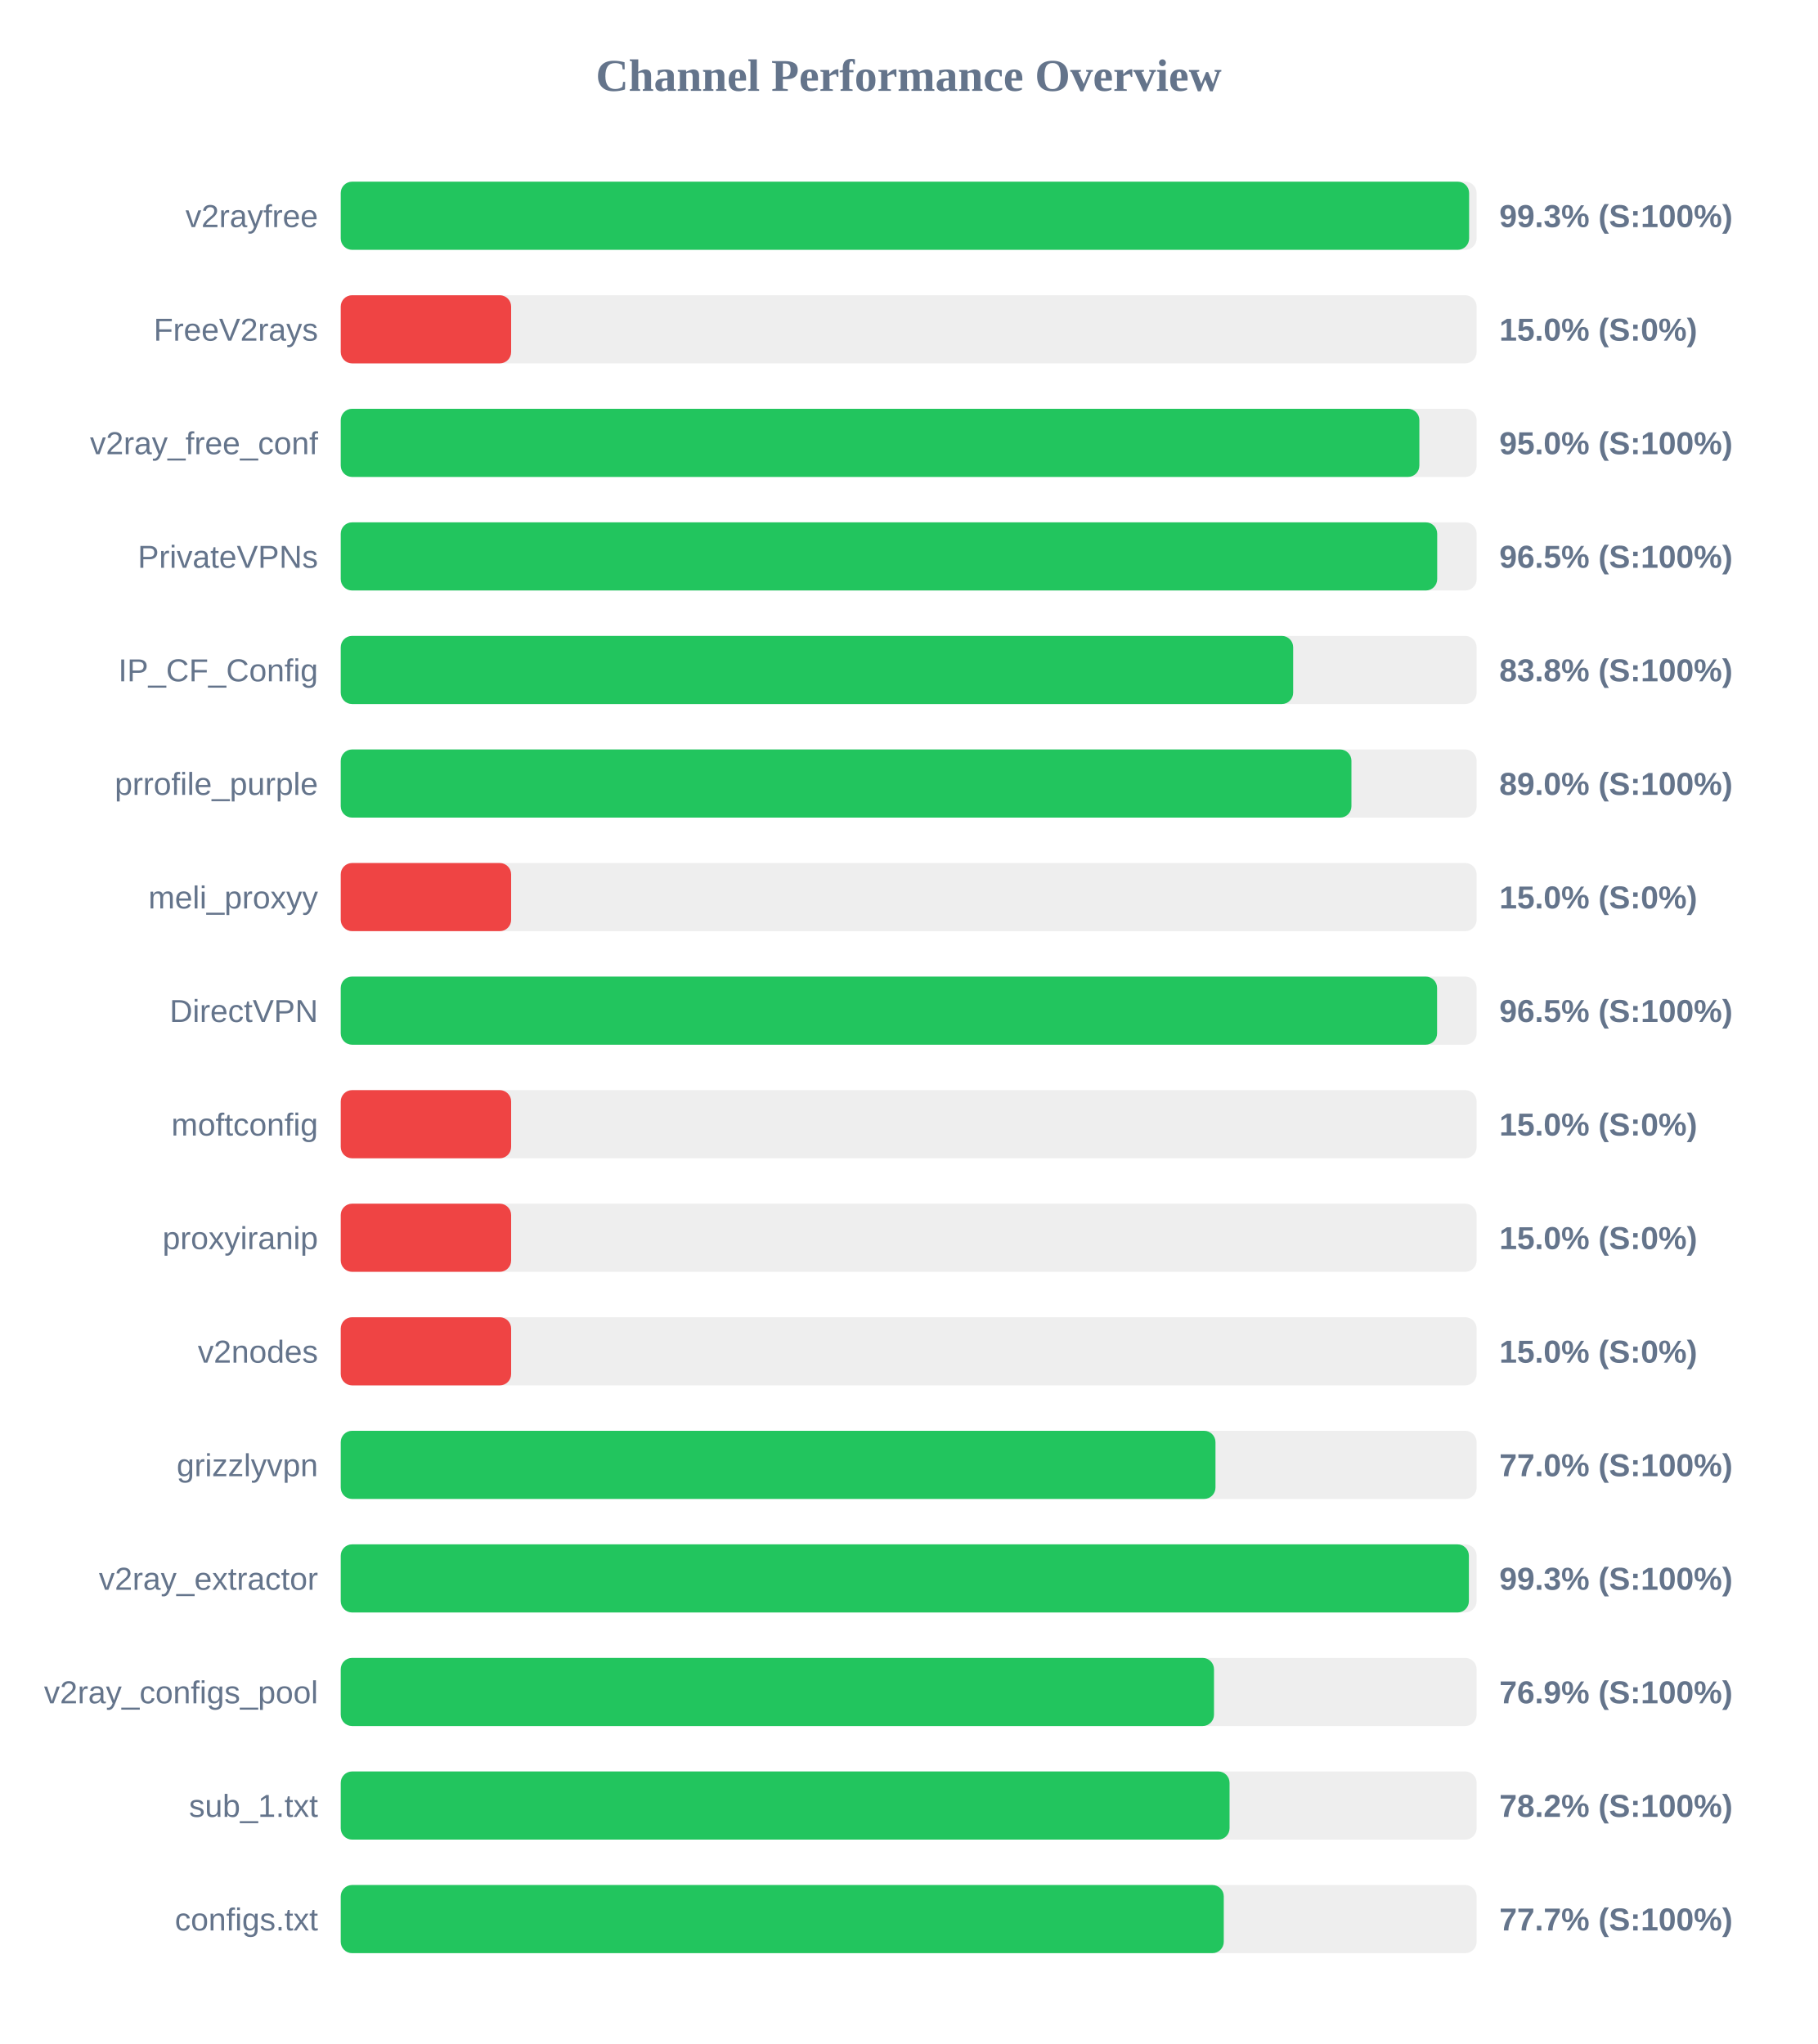
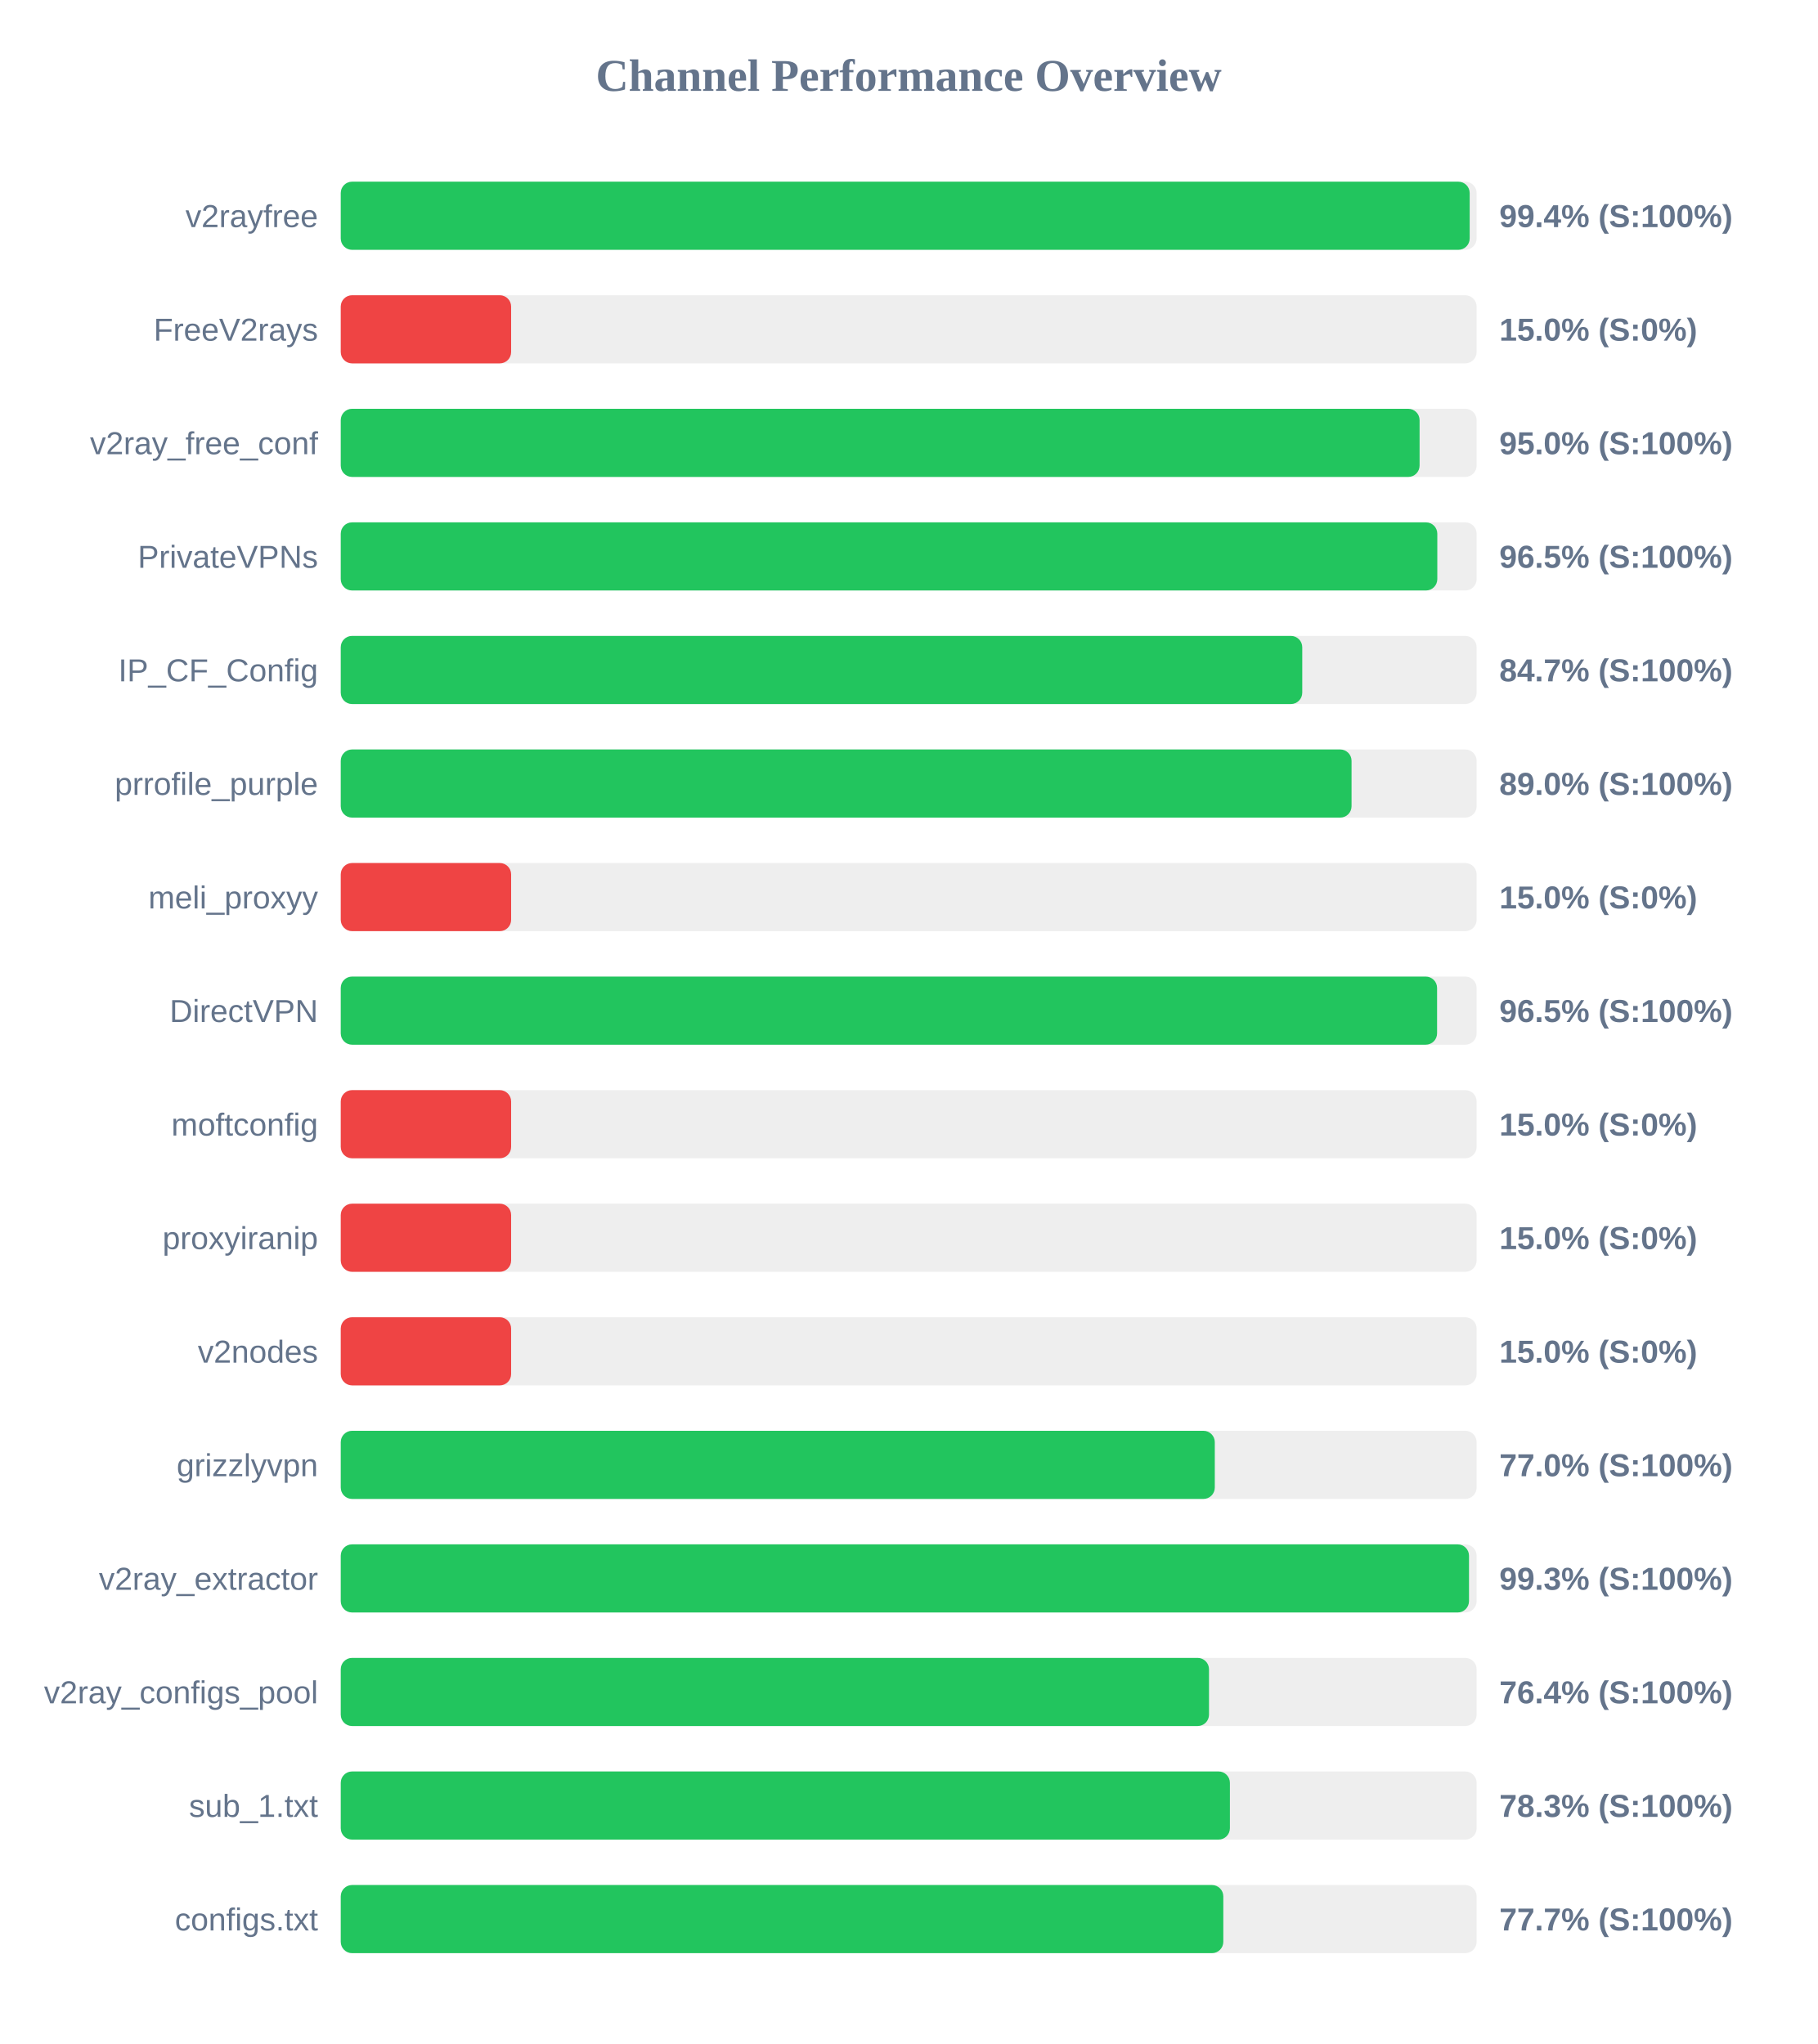
<svg xmlns="http://www.w3.org/2000/svg" width="800" height="900" version="1.1">
  <style>
        .row { font: 14px Arial; fill: #64748b; }
        .score { font: bold 14px Arial; fill: #64748b; }
    </style>
  <text x="400" y="40" text-anchor="middle" font-size="20px" font-weight="bold" fill="#64748b">Channel Performance Overview</text>
  <rect x="150" y="80" width="500" height="30" fill="#eee" rx="5" />
-   <rect x="150" y="80" width="496.7" height="30" fill="#22c55e" rx="5" />
+   <rect x="150" y="80" width="496.95" height="30" fill="#22c55e" rx="5" />
  <text x="140" y="100" text-anchor="end" class="row">v2rayfree</text>
-   <text x="660" y="100" text-anchor="start" class="score">99.3% (S:100%)</text>
+   <text x="660" y="100" text-anchor="start" class="score">99.4% (S:100%)</text>
  <rect x="150" y="130" width="500" height="30" fill="#eee" rx="5" />
  <rect x="150" y="130" width="75.0" height="30" fill="#ef4444" rx="5" />
  <text x="140" y="150" text-anchor="end" class="row">FreeV2rays</text>
  <text x="660" y="150" text-anchor="start" class="score">15.0% (S:0%)</text>
  <rect x="150" y="180" width="500" height="30" fill="#eee" rx="5" />
-   <rect x="150" y="180" width="474.8" height="30" fill="#22c55e" rx="5" />
+   <rect x="150" y="180" width="474.9" height="30" fill="#22c55e" rx="5" />
  <text x="140" y="200" text-anchor="end" class="row">v2ray_free_conf</text>
  <text x="660" y="200" text-anchor="start" class="score">95.0% (S:100%)</text>
  <rect x="150" y="230" width="500" height="30" fill="#eee" rx="5" />
-   <rect x="150" y="230" width="482.65" height="30" fill="#22c55e" rx="5" />
+   <rect x="150" y="230" width="482.7" height="30" fill="#22c55e" rx="5" />
  <text x="140" y="250" text-anchor="end" class="row">PrivateVPNs</text>
  <text x="660" y="250" text-anchor="start" class="score">96.5% (S:100%)</text>
  <rect x="150" y="280" width="500" height="30" fill="#eee" rx="5" />
-   <rect x="150" y="280" width="419.25" height="30" fill="#22c55e" rx="5" />
+   <rect x="150" y="280" width="423.25" height="30" fill="#22c55e" rx="5" />
  <text x="140" y="300" text-anchor="end" class="row">IP_CF_Config</text>
-   <text x="660" y="300" text-anchor="start" class="score">83.8% (S:100%)</text>
+   <text x="660" y="300" text-anchor="start" class="score">84.7% (S:100%)</text>
  <rect x="150" y="330" width="500" height="30" fill="#eee" rx="5" />
-   <rect x="150" y="330" width="444.9" height="30" fill="#22c55e" rx="5" />
+   <rect x="150" y="330" width="444.95" height="30" fill="#22c55e" rx="5" />
  <text x="140" y="350" text-anchor="end" class="row">prrofile_purple</text>
  <text x="660" y="350" text-anchor="start" class="score">89.0% (S:100%)</text>
  <rect x="150" y="380" width="500" height="30" fill="#eee" rx="5" />
  <rect x="150" y="380" width="75.0" height="30" fill="#ef4444" rx="5" />
  <text x="140" y="400" text-anchor="end" class="row">meli_proxyy</text>
  <text x="660" y="400" text-anchor="start" class="score">15.0% (S:0%)</text>
  <rect x="150" y="430" width="500" height="30" fill="#eee" rx="5" />
  <rect x="150" y="430" width="482.6" height="30" fill="#22c55e" rx="5" />
  <text x="140" y="450" text-anchor="end" class="row">DirectVPN</text>
  <text x="660" y="450" text-anchor="start" class="score">96.5% (S:100%)</text>
  <rect x="150" y="480" width="500" height="30" fill="#eee" rx="5" />
  <rect x="150" y="480" width="75.0" height="30" fill="#ef4444" rx="5" />
  <text x="140" y="500" text-anchor="end" class="row">moftconfig</text>
  <text x="660" y="500" text-anchor="start" class="score">15.0% (S:0%)</text>
  <rect x="150" y="530" width="500" height="30" fill="#eee" rx="5" />
  <rect x="150" y="530" width="75.0" height="30" fill="#ef4444" rx="5" />
  <text x="140" y="550" text-anchor="end" class="row">proxyiranip</text>
  <text x="660" y="550" text-anchor="start" class="score">15.0% (S:0%)</text>
  <rect x="150" y="580" width="500" height="30" fill="#eee" rx="5" />
  <rect x="150" y="580" width="75.0" height="30" fill="#ef4444" rx="5" />
  <text x="140" y="600" text-anchor="end" class="row">v2nodes</text>
  <text x="660" y="600" text-anchor="start" class="score">15.0% (S:0%)</text>
  <rect x="150" y="630" width="500" height="30" fill="#eee" rx="5" />
-   <rect x="150" y="630" width="385.05" height="30" fill="#22c55e" rx="5" />
+   <rect x="150" y="630" width="384.75" height="30" fill="#22c55e" rx="5" />
  <text x="140" y="650" text-anchor="end" class="row">grizzlyvpn</text>
  <text x="660" y="650" text-anchor="start" class="score">77.0% (S:100%)</text>
  <rect x="150" y="680" width="500" height="30" fill="#eee" rx="5" />
-   <rect x="150" y="680" width="496.6" height="30" fill="#22c55e" rx="5" />
+   <rect x="150" y="680" width="496.65" height="30" fill="#22c55e" rx="5" />
  <text x="140" y="700" text-anchor="end" class="row">v2ray_extractor</text>
  <text x="660" y="700" text-anchor="start" class="score">99.3% (S:100%)</text>
  <rect x="150" y="730" width="500" height="30" fill="#eee" rx="5" />
-   <rect x="150" y="730" width="384.4" height="30" fill="#22c55e" rx="5" />
+   <rect x="150" y="730" width="382.2" height="30" fill="#22c55e" rx="5" />
  <text x="140" y="750" text-anchor="end" class="row">v2ray_configs_pool</text>
-   <text x="660" y="750" text-anchor="start" class="score">76.9% (S:100%)</text>
+   <text x="660" y="750" text-anchor="start" class="score">76.4% (S:100%)</text>
  <rect x="150" y="780" width="500" height="30" fill="#eee" rx="5" />
-   <rect x="150" y="780" width="391.25" height="30" fill="#22c55e" rx="5" />
+   <rect x="150" y="780" width="391.4" height="30" fill="#22c55e" rx="5" />
  <text x="140" y="800" text-anchor="end" class="row">sub_1.txt</text>
-   <text x="660" y="800" text-anchor="start" class="score">78.2% (S:100%)</text>
+   <text x="660" y="800" text-anchor="start" class="score">78.3% (S:100%)</text>
  <rect x="150" y="830" width="500" height="30" fill="#eee" rx="5" />
-   <rect x="150" y="830" width="388.7" height="30" fill="#22c55e" rx="5" />
+   <rect x="150" y="830" width="388.5" height="30" fill="#22c55e" rx="5" />
  <text x="140" y="850" text-anchor="end" class="row">configs.txt</text>
  <text x="660" y="850" text-anchor="start" class="score">77.7% (S:100%)</text>
</svg>
